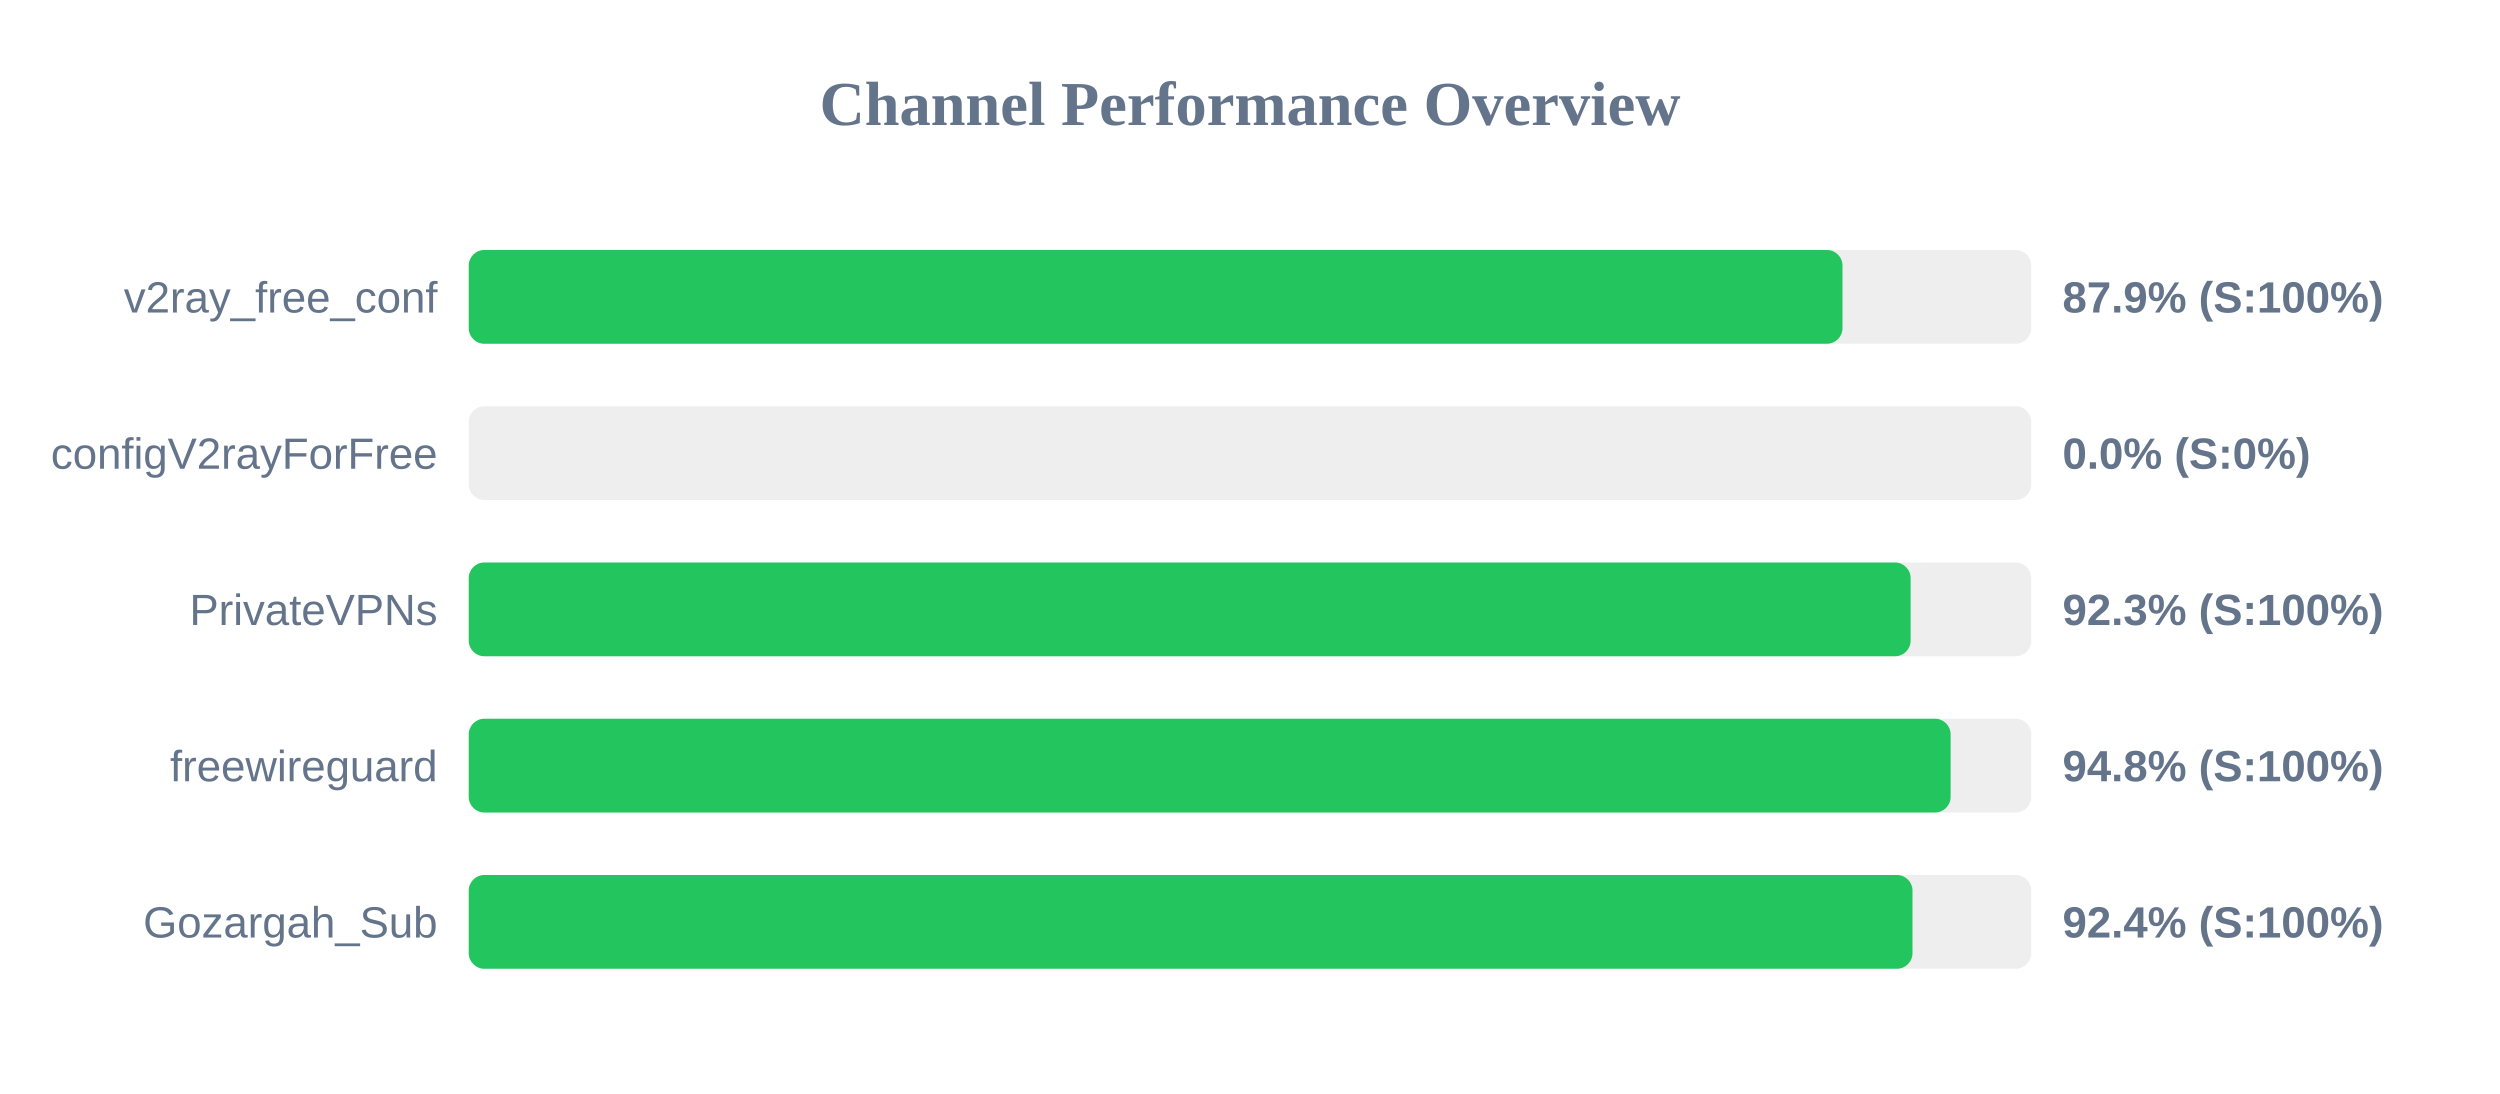
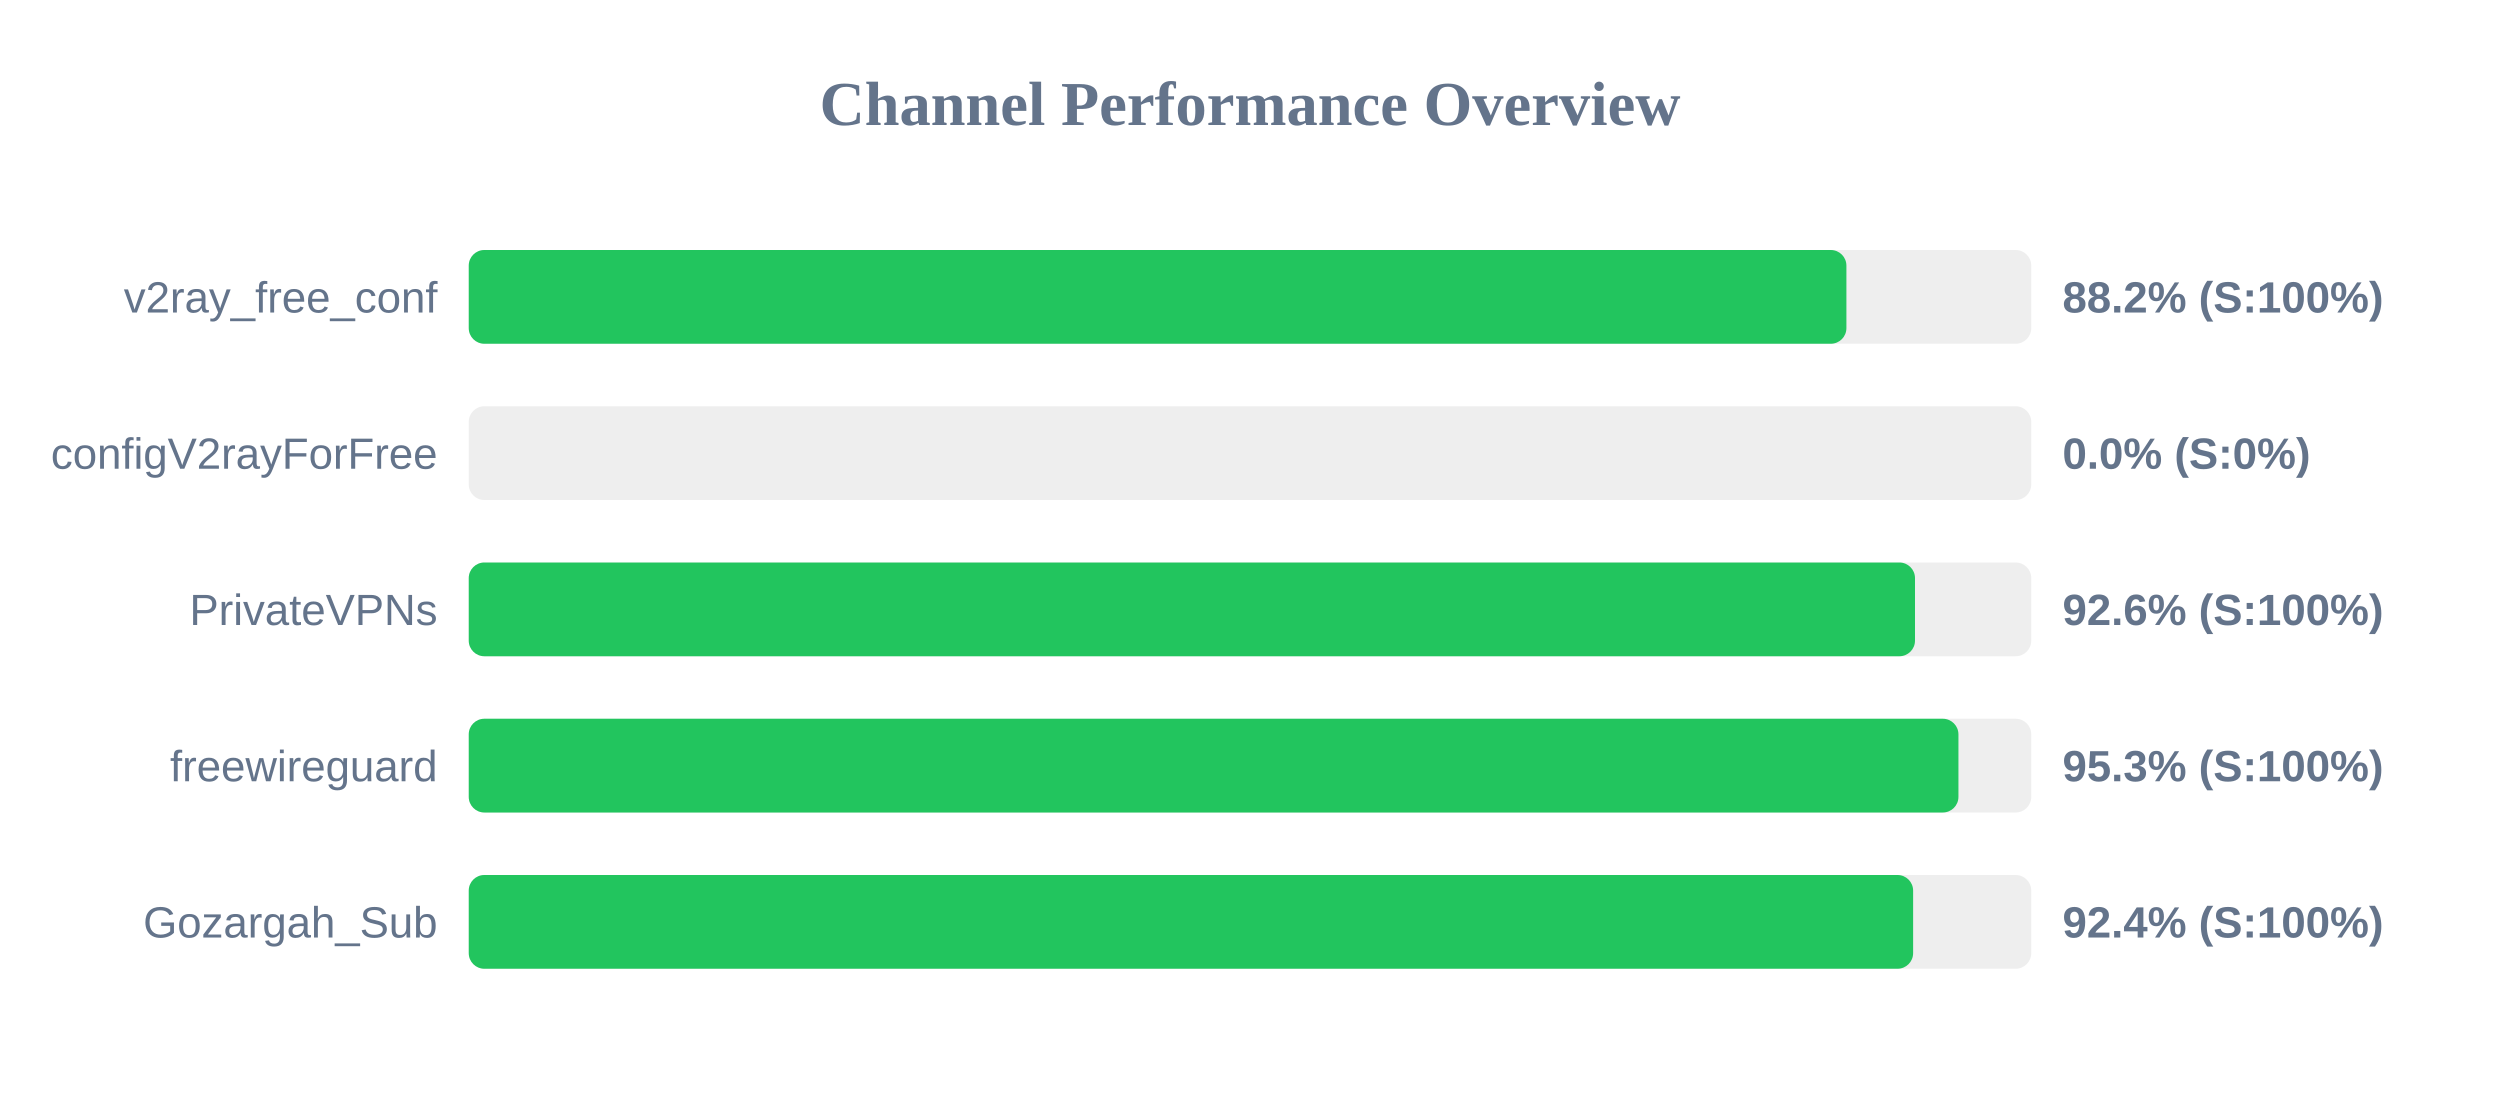
<svg xmlns="http://www.w3.org/2000/svg" width="800" height="350" version="1.1">
  <style>
        .row { font: 14px Arial; fill: #64748b; }
        .score { font: bold 14px Arial; fill: #64748b; }
    </style>
  <text x="400" y="40" text-anchor="middle" font-size="20px" font-weight="bold" fill="#64748b">Channel Performance Overview</text>
  <rect x="150" y="80" width="500" height="30" fill="#eee" rx="5" />
-   <rect x="150" y="80" width="439.6" height="30" fill="#22c55e" rx="5" />
+   <rect x="150" y="80" width="440.85" height="30" fill="#22c55e" rx="5" />
  <text x="140" y="100" text-anchor="end" class="row">v2ray_free_conf</text>
-   <text x="660" y="100" text-anchor="start" class="score">87.9% (S:100%)</text>
+   <text x="660" y="100" text-anchor="start" class="score">88.2% (S:100%)</text>
  <rect x="150" y="130" width="500" height="30" fill="#eee" rx="5" />
  <rect x="150" y="130" width="0.0" height="30" fill="#ef4444" rx="5" />
  <text x="140" y="150" text-anchor="end" class="row">configV2rayForFree</text>
  <text x="660" y="150" text-anchor="start" class="score">0.0% (S:0%)</text>
  <rect x="150" y="180" width="500" height="30" fill="#eee" rx="5" />
-   <rect x="150" y="180" width="461.4" height="30" fill="#22c55e" rx="5" />
+   <rect x="150" y="180" width="462.8" height="30" fill="#22c55e" rx="5" />
  <text x="140" y="200" text-anchor="end" class="row">PrivateVPNs</text>
-   <text x="660" y="200" text-anchor="start" class="score">92.3% (S:100%)</text>
+   <text x="660" y="200" text-anchor="start" class="score">92.6% (S:100%)</text>
  <rect x="150" y="230" width="500" height="30" fill="#eee" rx="5" />
-   <rect x="150" y="230" width="474.2" height="30" fill="#22c55e" rx="5" />
+   <rect x="150" y="230" width="476.7" height="30" fill="#22c55e" rx="5" />
  <text x="140" y="250" text-anchor="end" class="row">freewireguard</text>
-   <text x="660" y="250" text-anchor="start" class="score">94.8% (S:100%)</text>
+   <text x="660" y="250" text-anchor="start" class="score">95.3% (S:100%)</text>
  <rect x="150" y="280" width="500" height="30" fill="#eee" rx="5" />
-   <rect x="150" y="280" width="462.0" height="30" fill="#22c55e" rx="5" />
+   <rect x="150" y="280" width="462.2" height="30" fill="#22c55e" rx="5" />
  <text x="140" y="300" text-anchor="end" class="row">Gozargah_Sub</text>
  <text x="660" y="300" text-anchor="start" class="score">92.4% (S:100%)</text>
</svg>
